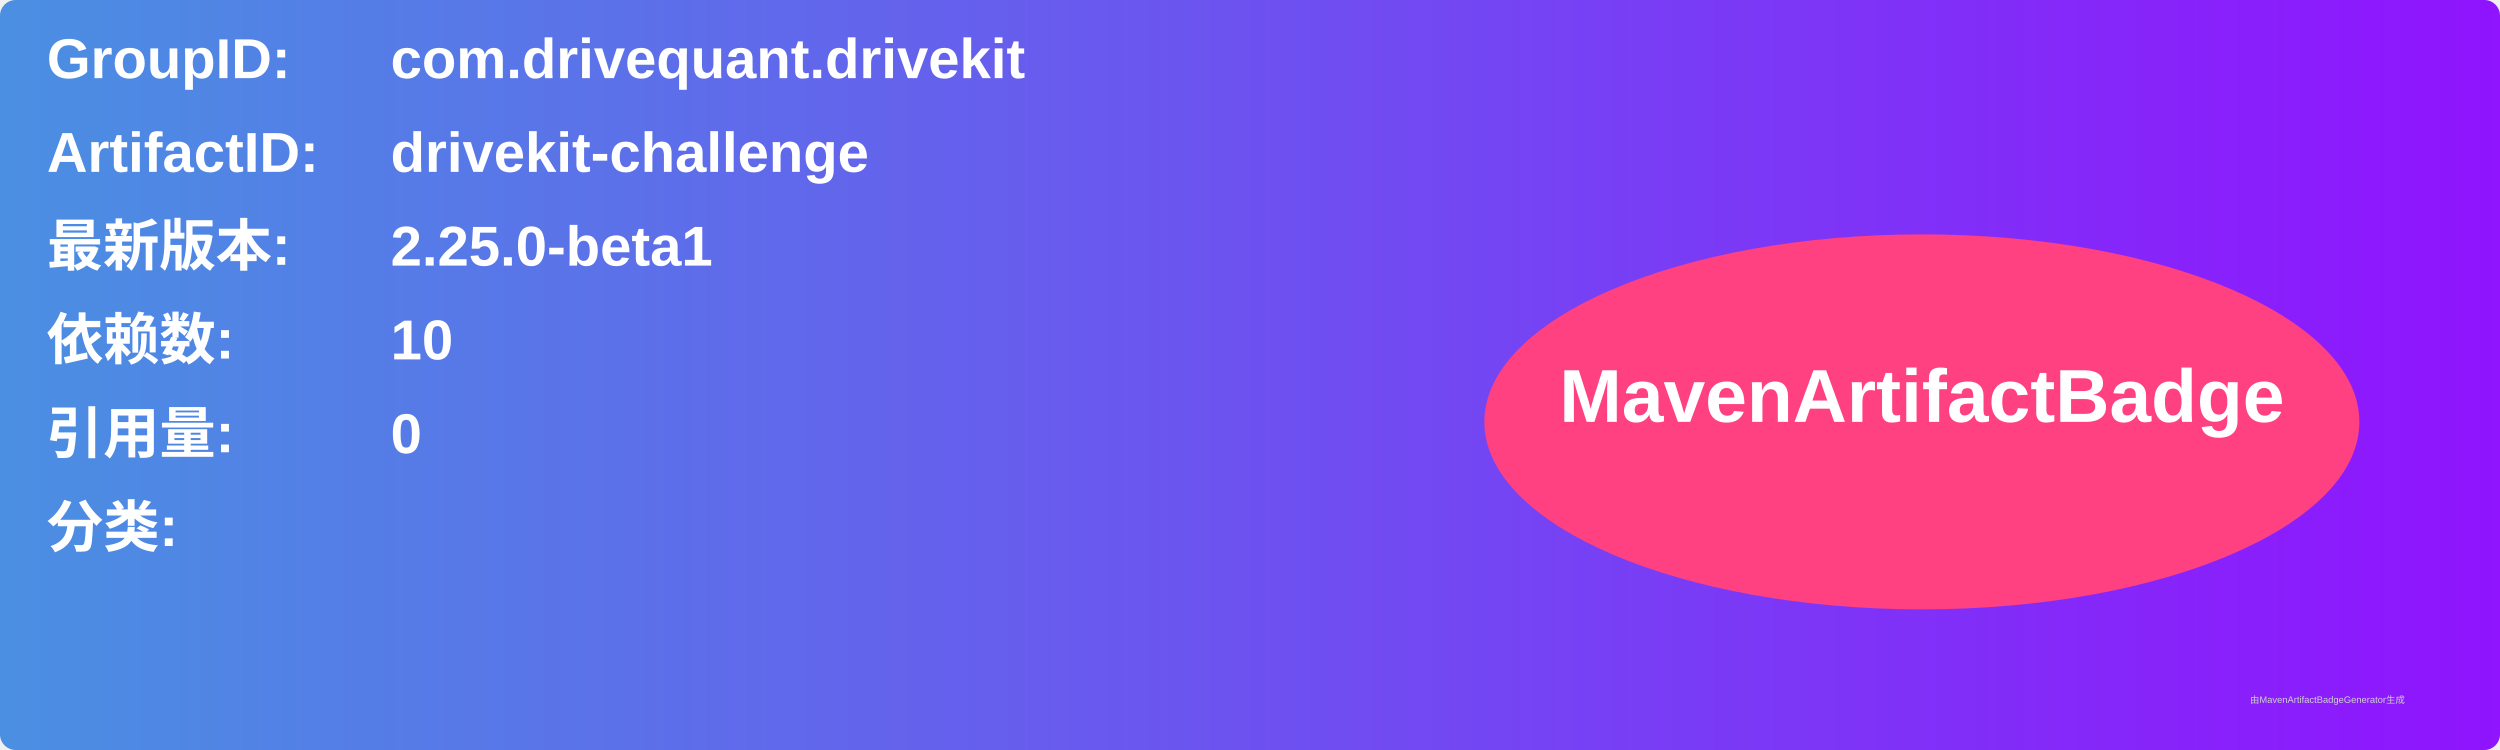
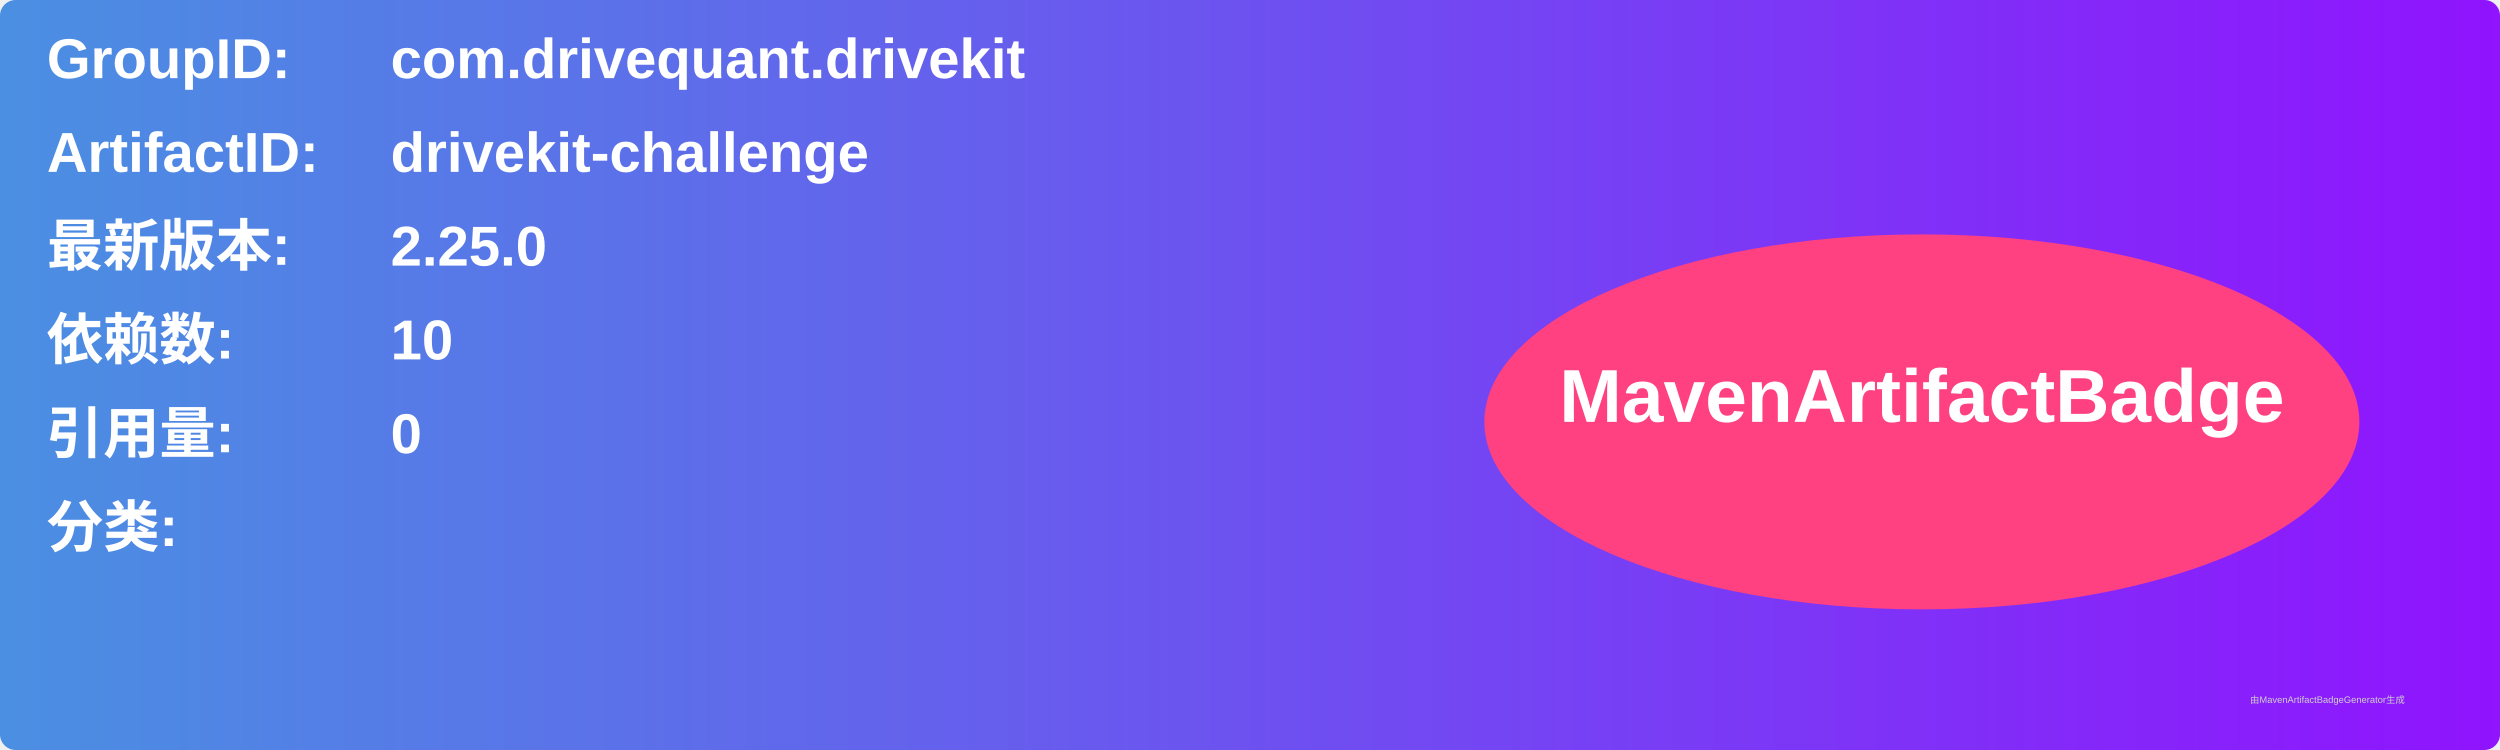
<svg xmlns="http://www.w3.org/2000/svg" width="800" height="240" viewBox="0 0 800 240">
  <linearGradient id="grad" x1="0%" y1="0%" x2="100%" y2="0%">
    <stop offset="0%" stop-color="#4a90e2" />
    <stop offset="100%" stop-color="#9013fe" />
  </linearGradient>
  <rect width="100%" height="100%" rx="5" ry="5" fill="url(#grad)" />
  <g transform="translate(15, 15)">
    <text x="0" y="10" font-family="Arial" font-size="18" fill="white" font-weight="bold" width="260">GroupID:</text>
    <text x="110" y="10" font-family="Arial" font-size="18" fill="white" font-weight="bold" width="460">com.drivequant.drivekit</text>
    <text x="0" y="40" font-family="Arial" font-size="18" fill="white" font-weight="bold" width="260">ArtifactID:</text>
    <text x="110" y="40" font-family="Arial" font-size="18" fill="white" font-weight="bold" width="460">drivekit-challenge</text>
    <text x="0" y="70" font-family="Arial" font-size="18" fill="white" font-weight="bold">最新版本:</text>
    <text x="110" y="70" font-family="Arial" font-size="18" fill="white" font-weight="bold">
-       <tspan font-weight="bold">2.25.0-beta1</tspan>
+       <tspan font-weight="bold">2.25.0</tspan>
    </text>
    <text x="0" y="100" font-family="Arial" font-size="18" fill="white" font-weight="bold">依赖数: </text>
    <text x="110" y="100" font-family="Arial" font-size="18" fill="white">
      <tspan font-weight="bold">10</tspan>
    </text>
    <text x="0" y="130" font-family="Arial" font-size="18" fill="white" font-weight="bold">引用量: </text>
    <text x="110" y="130" font-family="Arial" font-size="18" fill="white">
      <tspan font-weight="bold">0</tspan>
    </text>
    <text x="0" y="160" font-family="Arial" font-size="18" fill="white" font-weight="bold">分类:</text>
    <text x="10" y="190" font-family="Arial" font-size="10" fill="white">
      <tspan font-weight="bold" />
    </text>
    <ellipse cx="600" cy="120" rx="140" ry="60" fill="#ff4081" />
    <text x="600" y="120" text-anchor="middle" font-family="Arial" font-size="24" fill="white" font-weight="bold">MavenArtifactBadge</text>
  </g>
  <text x="720" y="225" font-family="Arial" font-size="3" fill="#d0d0d0">由MavenArtifactBadgeGenerator生成</text>
</svg>
